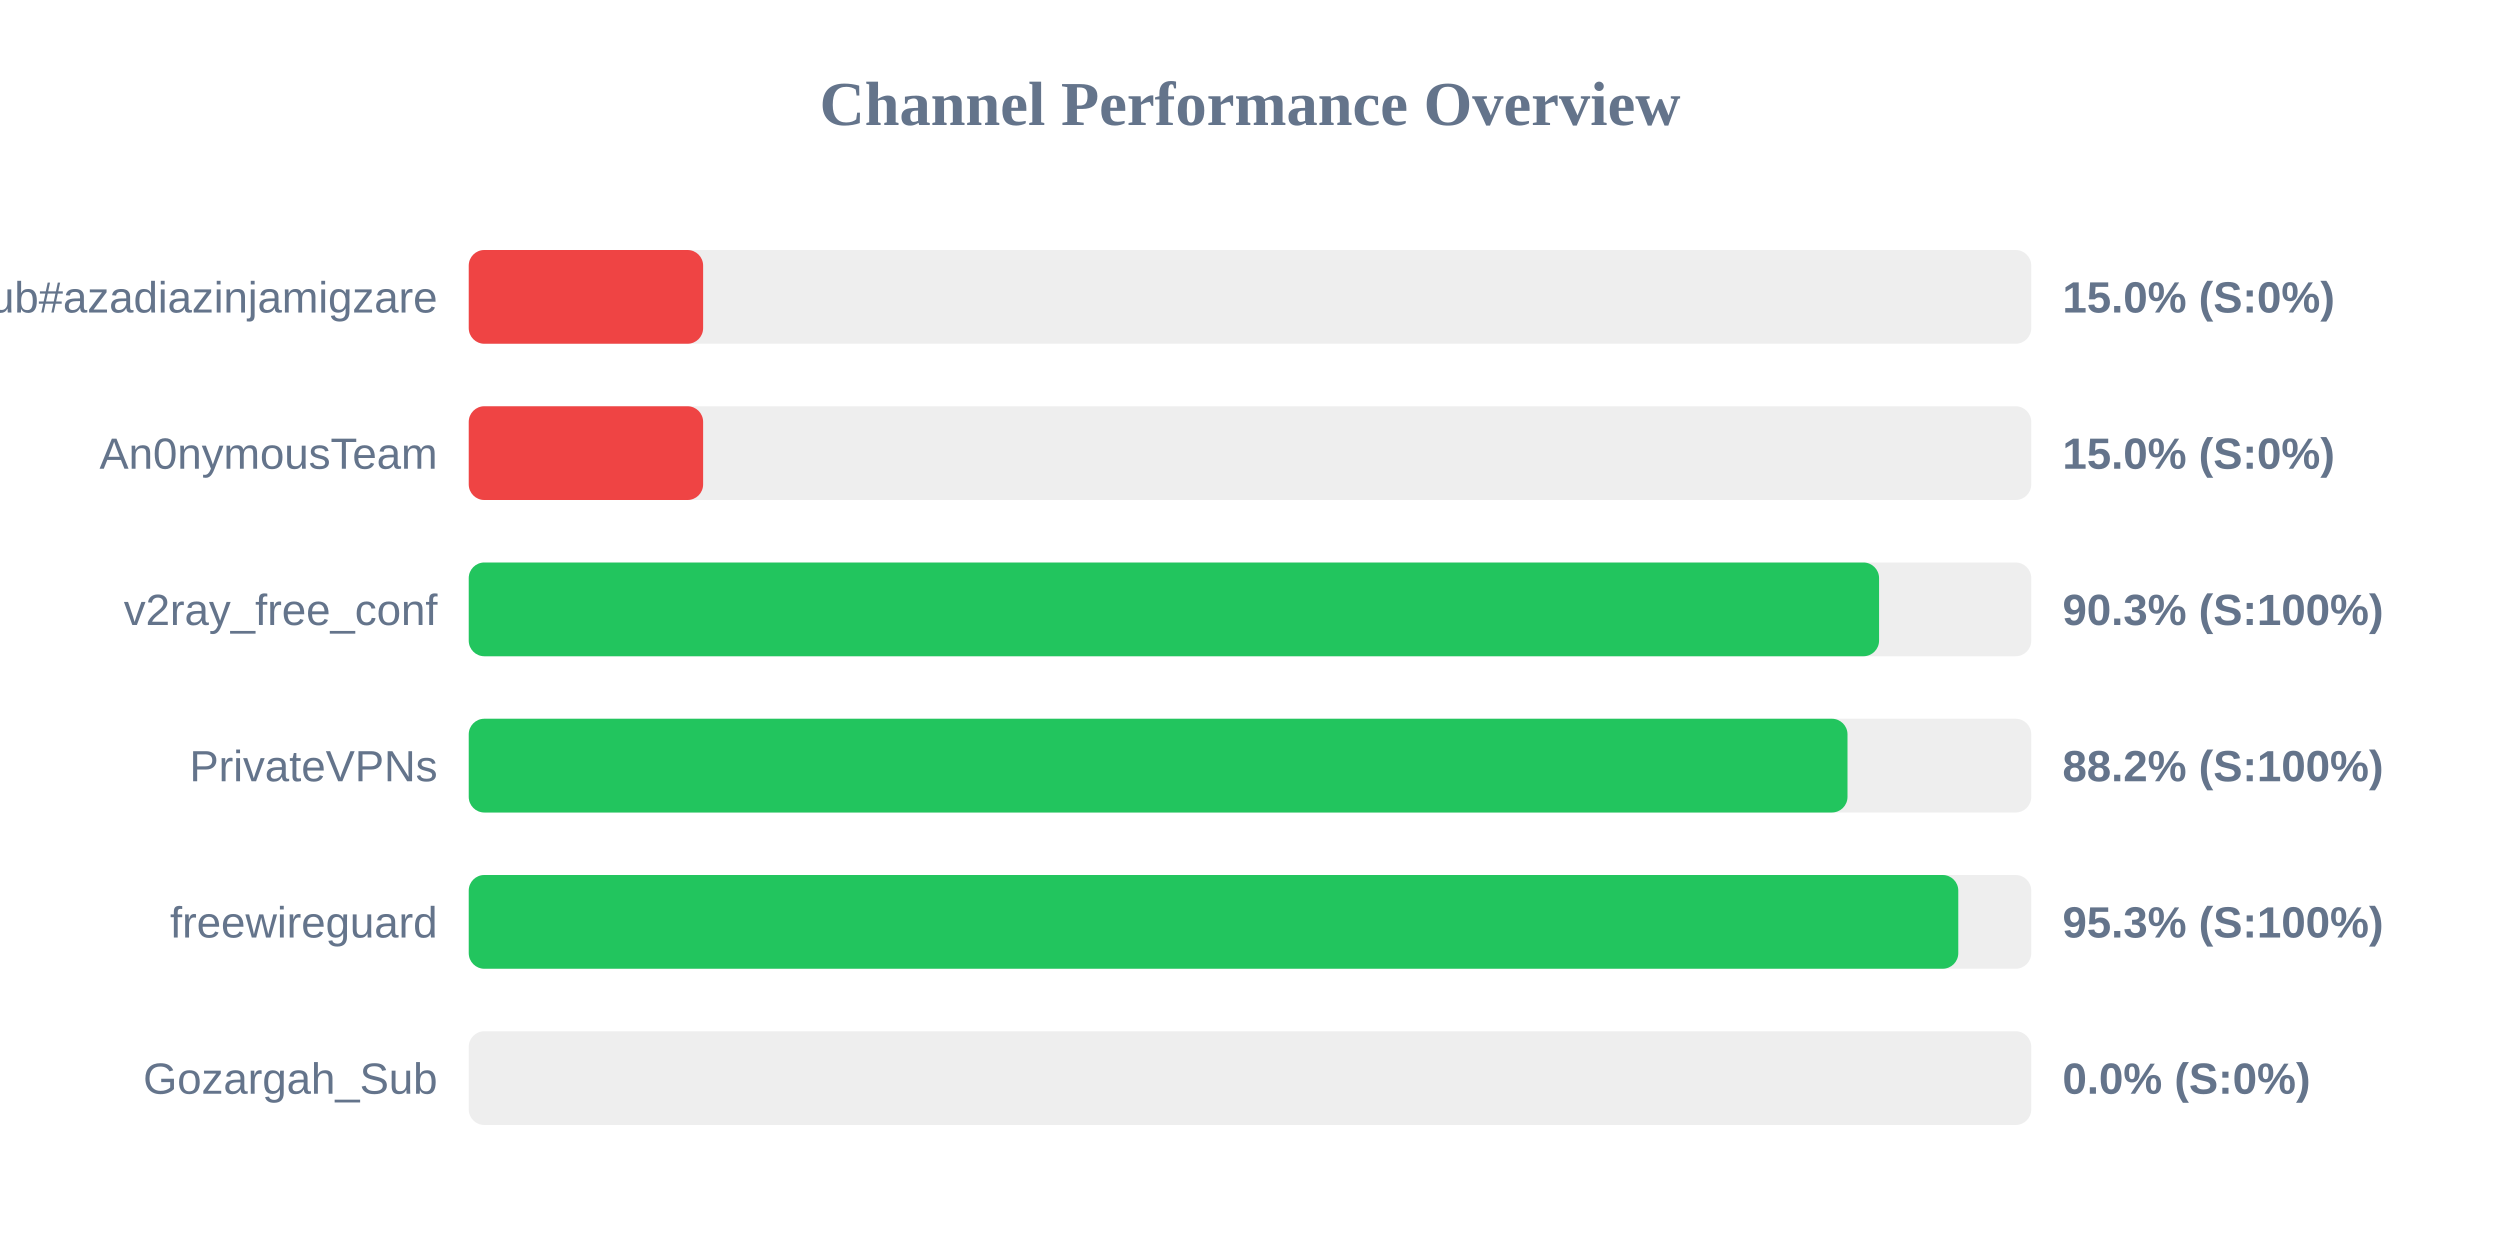
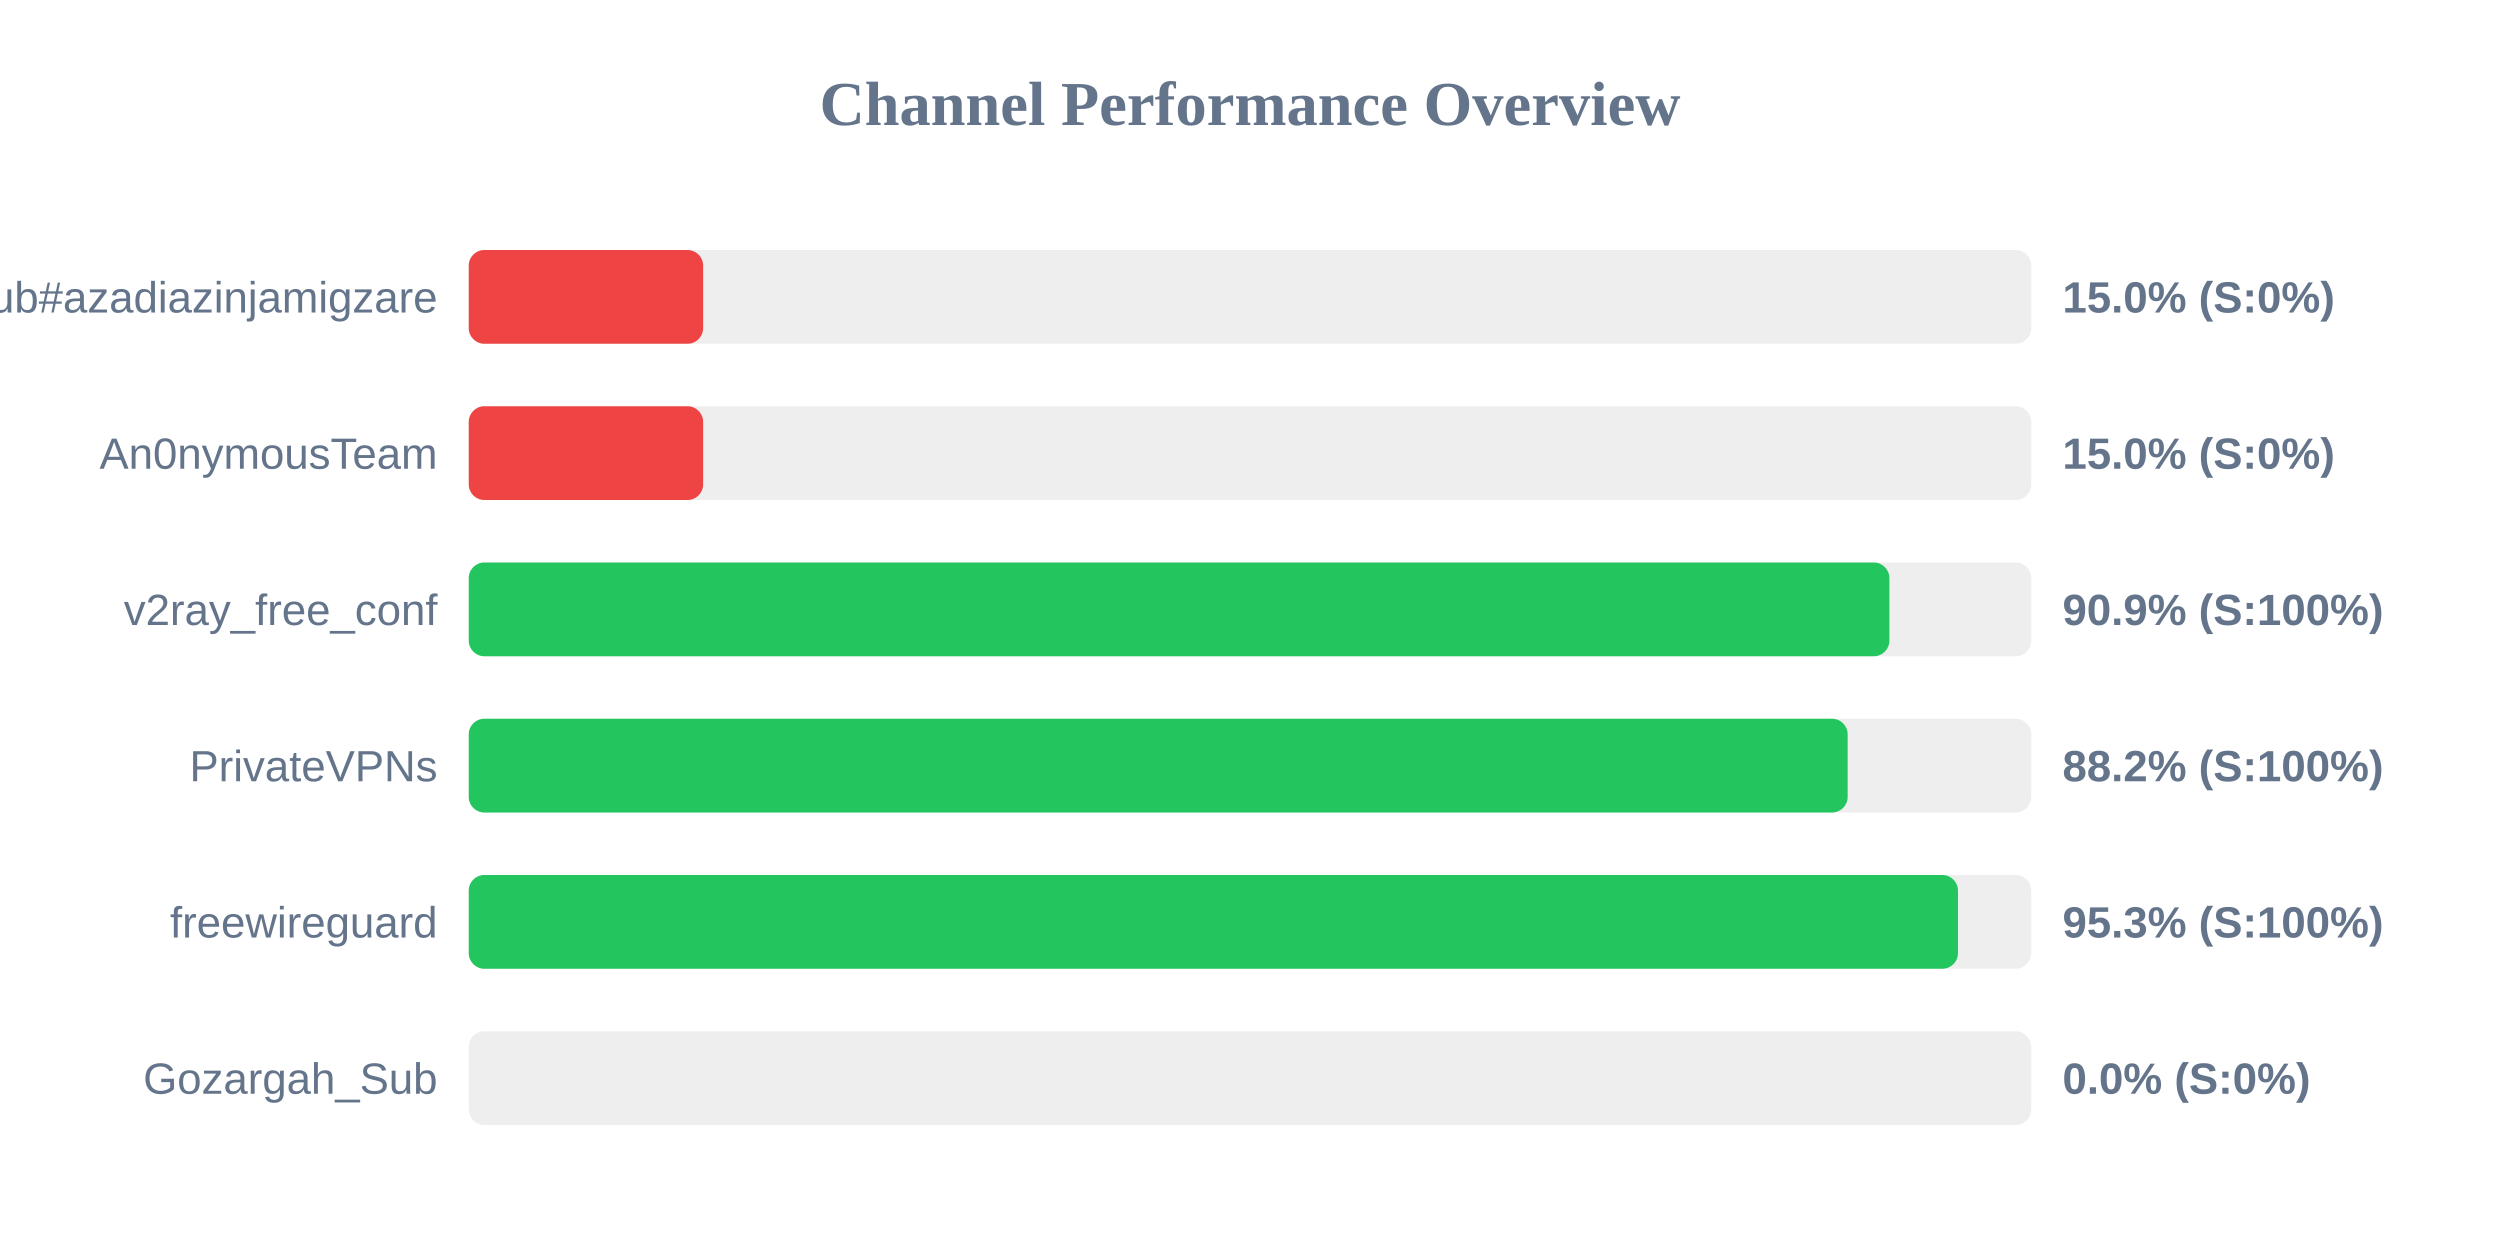
<svg xmlns="http://www.w3.org/2000/svg" width="800" height="400" version="1.1">
  <style>
        .row { font: 14px Arial; fill: #64748b; }
        .score { font: bold 14px Arial; fill: #64748b; }
    </style>
  <text x="400" y="40" text-anchor="middle" font-size="20px" font-weight="bold" fill="#64748b">Channel Performance Overview</text>
  <rect x="150" y="80" width="500" height="30" fill="#eee" rx="5" />
  <rect x="150" y="80" width="75.0" height="30" fill="#ef4444" rx="5" />
  <text x="140" y="100" text-anchor="end" class="row">Sub#azadiazinjamigzare</text>
  <text x="660" y="100" text-anchor="start" class="score">15.0% (S:0%)</text>
  <rect x="150" y="130" width="500" height="30" fill="#eee" rx="5" />
  <rect x="150" y="130" width="75.0" height="30" fill="#ef4444" rx="5" />
  <text x="140" y="150" text-anchor="end" class="row">An0nymousTeam</text>
  <text x="660" y="150" text-anchor="start" class="score">15.0% (S:0%)</text>
  <rect x="150" y="180" width="500" height="30" fill="#eee" rx="5" />
-   <rect x="150" y="180" width="451.3" height="30" fill="#22c55e" rx="5" />
+   <rect x="150" y="180" width="454.6" height="30" fill="#22c55e" rx="5" />
  <text x="140" y="200" text-anchor="end" class="row">v2ray_free_conf</text>
-   <text x="660" y="200" text-anchor="start" class="score">90.3% (S:100%)</text>
+   <text x="660" y="200" text-anchor="start" class="score">90.9% (S:100%)</text>
  <rect x="150" y="230" width="500" height="30" fill="#eee" rx="5" />
-   <rect x="150" y="230" width="441.2" height="30" fill="#22c55e" rx="5" />
+   <rect x="150" y="230" width="441.25" height="30" fill="#22c55e" rx="5" />
  <text x="140" y="250" text-anchor="end" class="row">PrivateVPNs</text>
  <text x="660" y="250" text-anchor="start" class="score">88.2% (S:100%)</text>
  <rect x="150" y="280" width="500" height="30" fill="#eee" rx="5" />
-   <rect x="150" y="280" width="476.65" height="30" fill="#22c55e" rx="5" />
+   <rect x="150" y="280" width="476.55" height="30" fill="#22c55e" rx="5" />
  <text x="140" y="300" text-anchor="end" class="row">freewireguard</text>
  <text x="660" y="300" text-anchor="start" class="score">95.3% (S:100%)</text>
  <rect x="150" y="330" width="500" height="30" fill="#eee" rx="5" />
  <rect x="150" y="330" width="0.0" height="30" fill="#ef4444" rx="5" />
  <text x="140" y="350" text-anchor="end" class="row">Gozargah_Sub</text>
  <text x="660" y="350" text-anchor="start" class="score">0.0% (S:0%)</text>
</svg>
